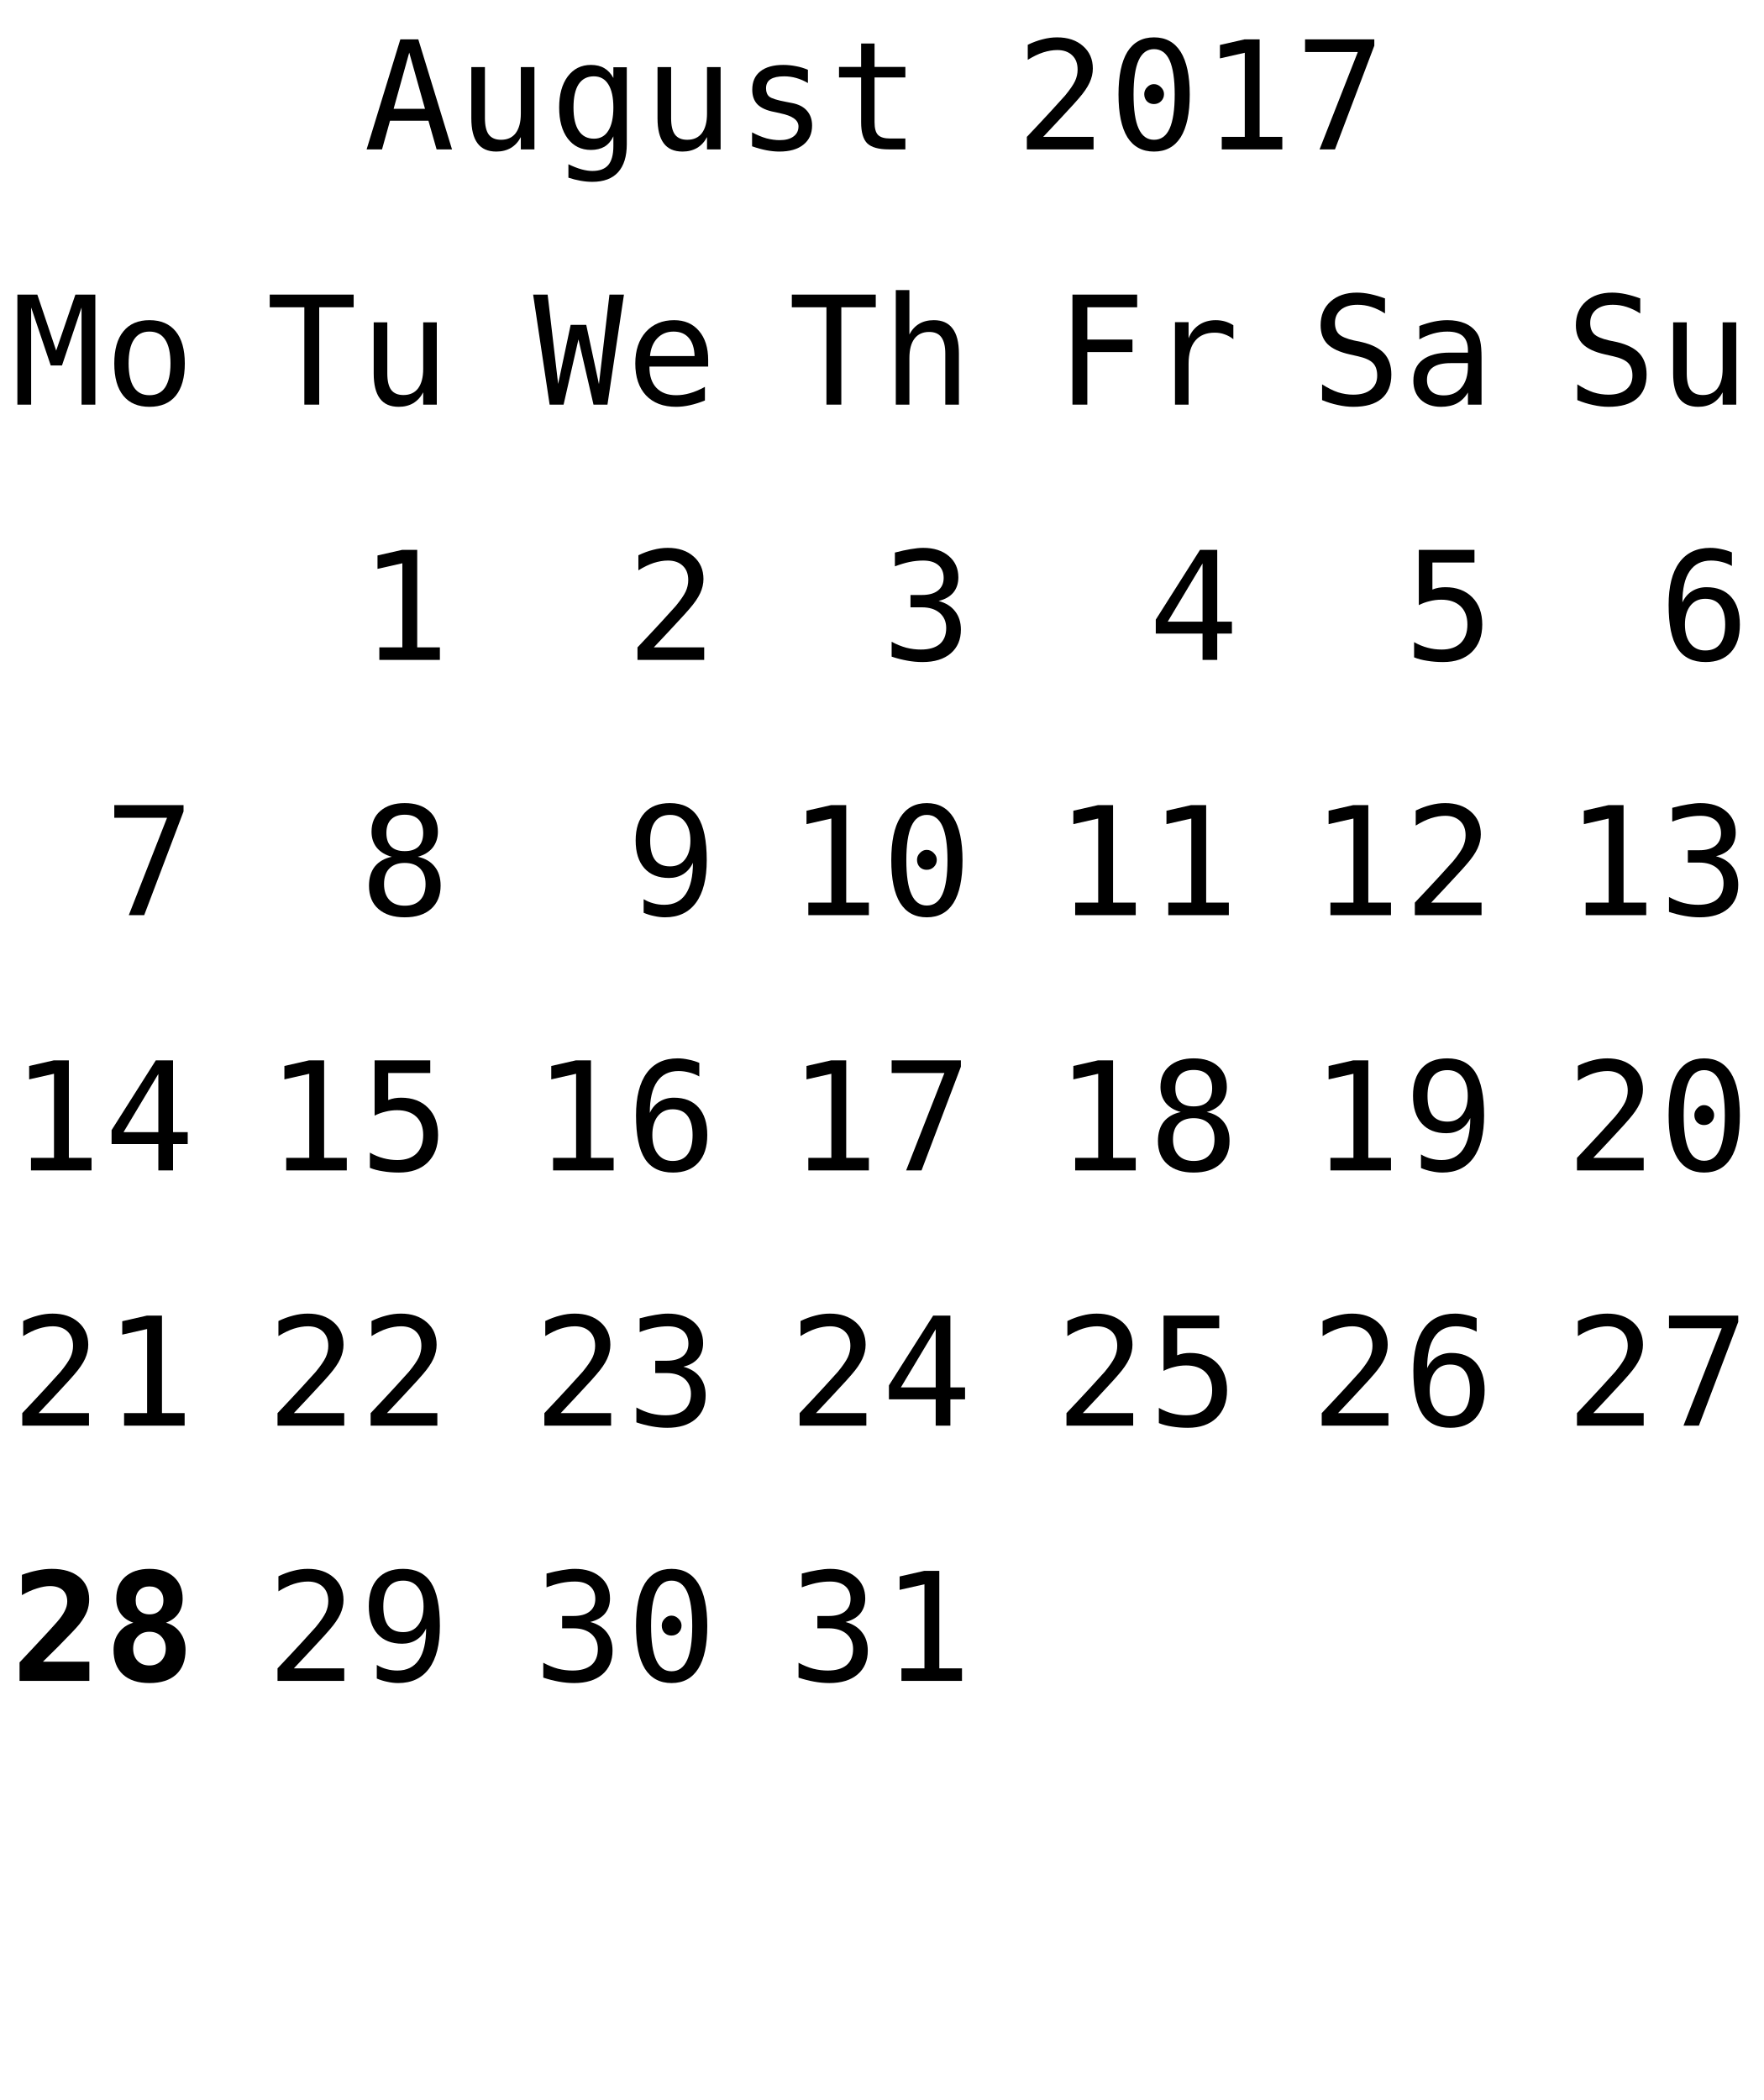
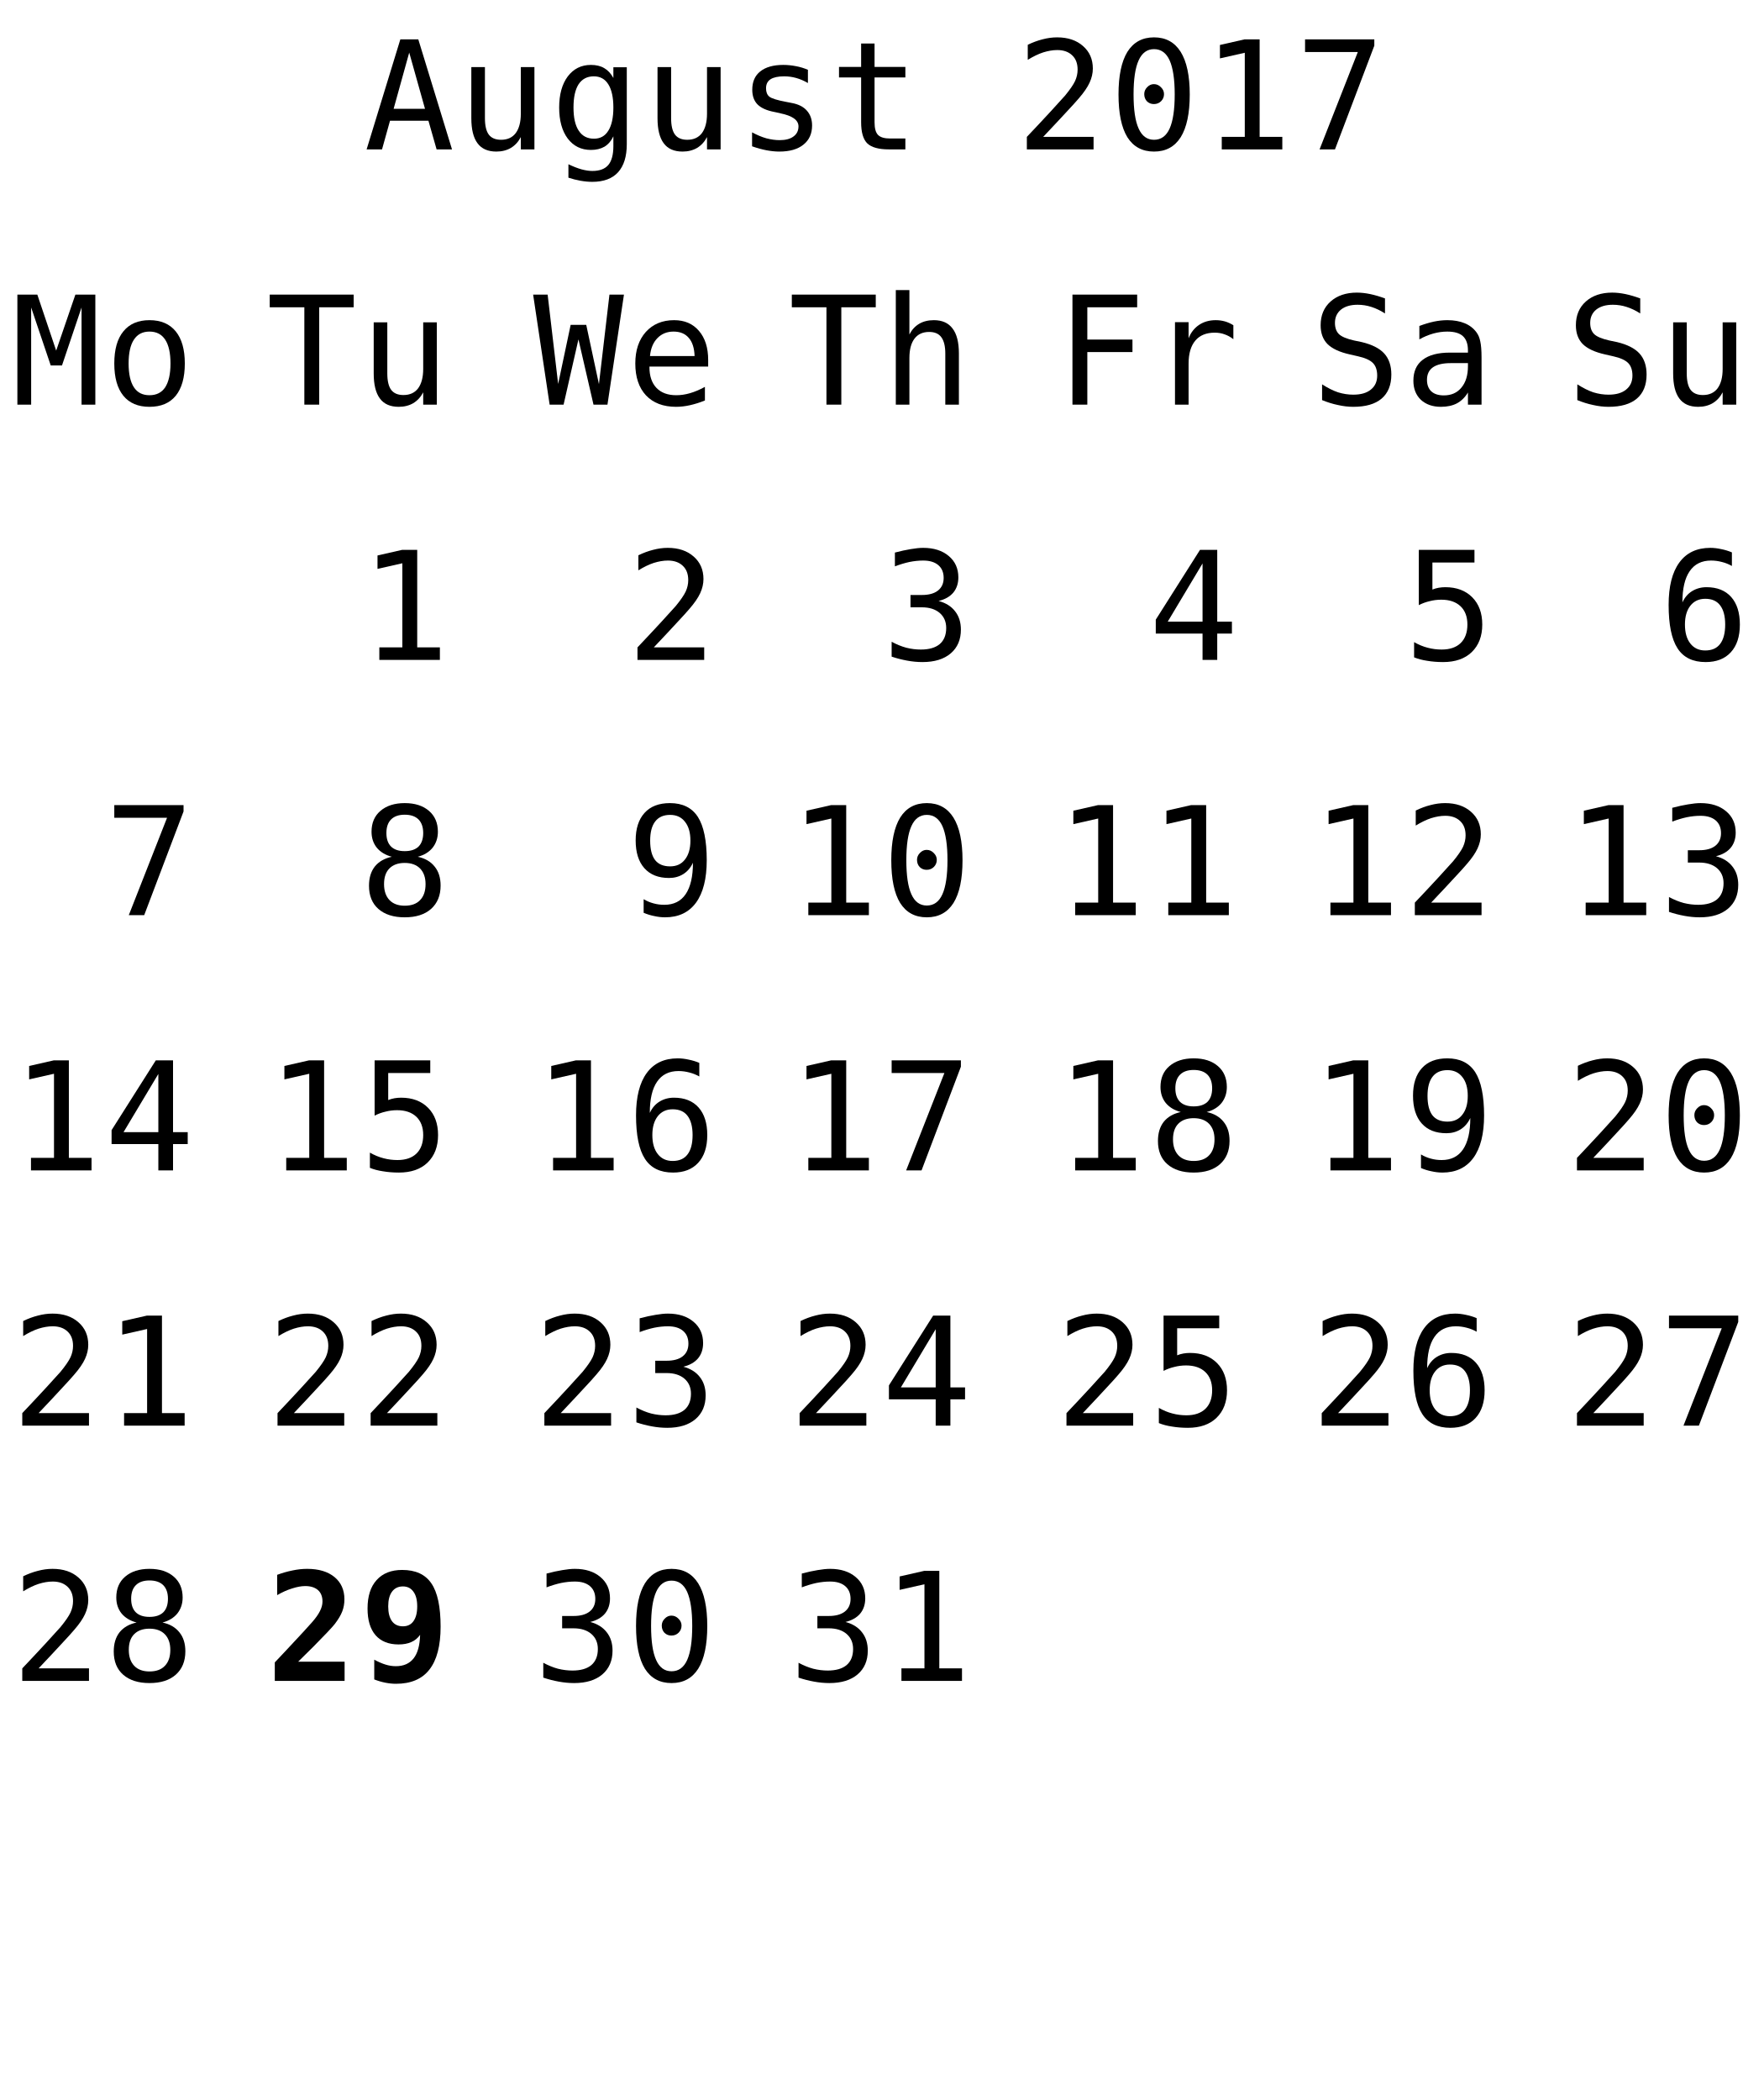
<svg xmlns="http://www.w3.org/2000/svg" xmlns:xlink="http://www.w3.org/1999/xlink" width="152pt" height="181pt" viewBox="0 0 152 181" version="1.1">
  <defs>
    <g>
      <symbol overflow="visible" id="glyph0-0">
        <path style="stroke:none;" d="M 0.656 2.297 L 0.656 -9.172 L 7.156 -9.172 L 7.156 2.297 Z M 1.391 1.578 L 6.438 1.578 L 6.438 -8.438 L 1.391 -8.438 Z M 1.391 1.578 " />
      </symbol>
      <symbol overflow="visible" id="glyph0-1">
        <path style="stroke:none;" d="M 3.906 -8.344 L 2.562 -3.5 L 5.266 -3.5 Z M 3.141 -9.484 L 4.688 -9.484 L 7.594 0 L 6.266 0 L 5.562 -2.469 L 2.25 -2.469 L 1.562 0 L 0.234 0 Z M 3.141 -9.484 " />
      </symbol>
      <symbol overflow="visible" id="glyph0-2">
        <path style="stroke:none;" d="M 1.234 -2.688 L 1.234 -7.094 L 2.406 -7.094 L 2.406 -2.688 C 2.406 -2.051 2.516 -1.582 2.734 -1.281 C 2.961 -0.977 3.316 -0.828 3.797 -0.828 C 4.348 -0.828 4.77 -1.02 5.062 -1.406 C 5.352 -1.801 5.5 -2.359 5.5 -3.078 L 5.5 -7.094 L 6.672 -7.094 L 6.672 0 L 5.5 0 L 5.5 -1.062 C 5.289 -0.656 5.004 -0.344 4.641 -0.125 C 4.285 0.082 3.867 0.188 3.391 0.188 C 2.66 0.188 2.117 -0.051 1.766 -0.531 C 1.41 -1.008 1.234 -1.727 1.234 -2.688 Z M 1.234 -2.688 " />
      </symbol>
      <symbol overflow="visible" id="glyph0-3">
        <path style="stroke:none;" d="M 5.453 -3.609 C 5.453 -4.484 5.305 -5.148 5.016 -5.609 C 4.734 -6.066 4.316 -6.297 3.766 -6.297 C 3.191 -6.297 2.754 -6.066 2.453 -5.609 C 2.16 -5.148 2.016 -4.484 2.016 -3.609 C 2.016 -2.734 2.164 -2.066 2.469 -1.609 C 2.77 -1.148 3.207 -0.922 3.781 -0.922 C 4.32 -0.922 4.734 -1.148 5.016 -1.609 C 5.305 -2.066 5.453 -2.734 5.453 -3.609 Z M 6.609 -0.453 C 6.609 0.609 6.359 1.414 5.859 1.969 C 5.359 2.52 4.617 2.797 3.641 2.797 C 3.316 2.797 2.977 2.766 2.625 2.703 C 2.27 2.641 1.922 2.551 1.578 2.438 L 1.578 1.281 C 1.992 1.477 2.367 1.625 2.703 1.719 C 3.047 1.812 3.359 1.859 3.641 1.859 C 4.266 1.859 4.723 1.688 5.016 1.344 C 5.305 1 5.453 0.457 5.453 -0.281 L 5.453 -1.125 C 5.266 -0.727 5.008 -0.43 4.688 -0.234 C 4.363 -0.047 3.973 0.047 3.516 0.047 C 2.68 0.047 2.016 -0.281 1.516 -0.938 C 1.023 -1.602 0.781 -2.492 0.781 -3.609 C 0.781 -4.723 1.023 -5.613 1.516 -6.281 C 2.016 -6.945 2.68 -7.281 3.516 -7.281 C 3.973 -7.281 4.359 -7.188 4.672 -7 C 4.984 -6.82 5.242 -6.539 5.453 -6.156 L 5.453 -7.078 L 6.609 -7.078 Z M 6.609 -0.453 " />
      </symbol>
      <symbol overflow="visible" id="glyph0-4">
        <path style="stroke:none;" d="M 6.172 -6.859 L 6.172 -5.719 C 5.836 -5.914 5.5 -6.062 5.156 -6.156 C 4.82 -6.25 4.477 -6.297 4.125 -6.297 C 3.602 -6.297 3.211 -6.211 2.953 -6.047 C 2.691 -5.879 2.562 -5.617 2.562 -5.266 C 2.562 -4.941 2.656 -4.703 2.844 -4.547 C 3.039 -4.391 3.523 -4.238 4.297 -4.094 L 4.781 -4 C 5.352 -3.895 5.785 -3.676 6.078 -3.344 C 6.379 -3.008 6.531 -2.582 6.531 -2.062 C 6.531 -1.352 6.281 -0.801 5.781 -0.406 C 5.289 -0.008 4.598 0.188 3.703 0.188 C 3.359 0.188 2.992 0.148 2.609 0.078 C 2.223 0.004 1.805 -0.109 1.359 -0.266 L 1.359 -1.469 C 1.785 -1.238 2.195 -1.066 2.594 -0.953 C 3 -0.848 3.379 -0.797 3.734 -0.797 C 4.242 -0.797 4.641 -0.898 4.922 -1.109 C 5.211 -1.316 5.359 -1.609 5.359 -1.984 C 5.359 -2.523 4.836 -2.898 3.797 -3.109 L 3.75 -3.125 L 3.312 -3.219 C 2.633 -3.344 2.141 -3.562 1.828 -3.875 C 1.523 -4.188 1.375 -4.609 1.375 -5.141 C 1.375 -5.828 1.602 -6.352 2.062 -6.719 C 2.531 -7.094 3.191 -7.281 4.047 -7.281 C 4.422 -7.281 4.785 -7.242 5.141 -7.172 C 5.492 -7.109 5.836 -7.004 6.172 -6.859 Z M 6.172 -6.859 " />
      </symbol>
      <symbol overflow="visible" id="glyph0-5">
        <path style="stroke:none;" d="M 3.891 -9.125 L 3.891 -7.109 L 6.547 -7.109 L 6.547 -6.203 L 3.891 -6.203 L 3.891 -2.344 C 3.891 -1.82 3.988 -1.457 4.188 -1.25 C 4.395 -1.039 4.742 -0.938 5.234 -0.938 L 6.547 -0.938 L 6.547 0 L 5.125 0 C 4.25 0 3.629 -0.172 3.266 -0.516 C 2.91 -0.867 2.734 -1.477 2.734 -2.344 L 2.734 -6.203 L 0.828 -6.203 L 0.828 -7.109 L 2.734 -7.109 L 2.734 -9.125 Z M 3.891 -9.125 " />
      </symbol>
      <symbol overflow="visible" id="glyph0-6">
        <path style="stroke:none;" d="" />
      </symbol>
      <symbol overflow="visible" id="glyph0-7">
        <path style="stroke:none;" d="M 2.375 -1.078 L 6.719 -1.078 L 6.719 0 L 0.969 0 L 0.969 -1.078 C 1.758 -1.91 2.445 -2.645 3.031 -3.281 C 3.625 -3.926 4.035 -4.379 4.266 -4.641 C 4.691 -5.16 4.977 -5.578 5.125 -5.891 C 5.27 -6.211 5.344 -6.539 5.344 -6.875 C 5.344 -7.406 5.188 -7.816 4.875 -8.109 C 4.562 -8.41 4.133 -8.562 3.594 -8.562 C 3.207 -8.562 2.801 -8.492 2.375 -8.359 C 1.957 -8.223 1.516 -8.008 1.047 -7.719 L 1.047 -9.016 C 1.473 -9.223 1.895 -9.379 2.312 -9.484 C 2.738 -9.598 3.16 -9.656 3.578 -9.656 C 4.504 -9.656 5.25 -9.406 5.812 -8.906 C 6.375 -8.414 6.656 -7.77 6.656 -6.969 C 6.656 -6.562 6.562 -6.156 6.375 -5.75 C 6.188 -5.344 5.879 -4.895 5.453 -4.406 C 5.223 -4.133 4.879 -3.754 4.422 -3.266 C 3.973 -2.773 3.289 -2.047 2.375 -1.078 Z M 2.375 -1.078 " />
      </symbol>
      <symbol overflow="visible" id="glyph0-8">
        <path style="stroke:none;" d="M 3.062 -4.766 C 3.062 -4.992 3.145 -5.191 3.312 -5.359 C 3.477 -5.535 3.672 -5.625 3.891 -5.625 C 4.129 -5.625 4.332 -5.535 4.5 -5.359 C 4.676 -5.191 4.766 -4.992 4.766 -4.766 C 4.766 -4.523 4.68 -4.32 4.516 -4.156 C 4.348 -3.988 4.141 -3.906 3.891 -3.906 C 3.66 -3.906 3.461 -3.984 3.297 -4.141 C 3.141 -4.305 3.062 -4.516 3.062 -4.766 Z M 3.906 -8.641 C 3.312 -8.641 2.867 -8.316 2.578 -7.672 C 2.285 -7.023 2.141 -6.047 2.141 -4.734 C 2.141 -3.422 2.285 -2.441 2.578 -1.797 C 2.867 -1.148 3.312 -0.828 3.906 -0.828 C 4.508 -0.828 4.957 -1.148 5.25 -1.797 C 5.539 -2.441 5.688 -3.422 5.688 -4.734 C 5.688 -6.047 5.539 -7.023 5.25 -7.672 C 4.957 -8.316 4.508 -8.641 3.906 -8.641 Z M 3.906 -9.656 C 4.914 -9.656 5.68 -9.238 6.203 -8.406 C 6.723 -7.57 6.984 -6.348 6.984 -4.734 C 6.984 -3.109 6.723 -1.879 6.203 -1.047 C 5.68 -0.223 4.914 0.188 3.906 0.188 C 2.895 0.188 2.129 -0.223 1.609 -1.047 C 1.098 -1.879 0.844 -3.109 0.844 -4.734 C 0.844 -6.348 1.098 -7.57 1.609 -8.406 C 2.129 -9.238 2.895 -9.656 3.906 -9.656 Z M 3.906 -9.656 " />
      </symbol>
      <symbol overflow="visible" id="glyph0-9">
        <path style="stroke:none;" d="M 1.719 -1.078 L 3.703 -1.078 L 3.703 -8.328 L 1.562 -7.844 L 1.562 -9 L 3.688 -9.484 L 4.984 -9.484 L 4.984 -1.078 L 6.938 -1.078 L 6.938 0 L 1.719 0 Z M 1.719 -1.078 " />
      </symbol>
      <symbol overflow="visible" id="glyph0-10">
        <path style="stroke:none;" d="M 0.875 -9.484 L 6.844 -9.484 L 6.844 -8.938 L 3.453 0 L 2.125 0 L 5.422 -8.391 L 0.875 -8.391 Z M 0.875 -9.484 " />
      </symbol>
      <symbol overflow="visible" id="glyph0-11">
        <path style="stroke:none;" d="M 0.297 -9.484 L 7.531 -9.484 L 7.531 -8.391 L 4.562 -8.391 L 4.562 0 L 3.281 0 L 3.281 -8.391 L 0.297 -8.391 Z M 0.297 -9.484 " />
      </symbol>
      <symbol overflow="visible" id="glyph0-12">
        <path style="stroke:none;" d="M 0 -9.484 L 1.25 -9.484 L 2.156 -1.781 L 3.234 -6.875 L 4.578 -6.875 L 5.672 -1.766 L 6.578 -9.484 L 7.828 -9.484 L 6.406 0 L 5.203 0 L 3.906 -5.625 L 2.625 0 L 1.422 0 Z M 0 -9.484 " />
      </symbol>
      <symbol overflow="visible" id="glyph0-13">
        <path style="stroke:none;" d="M 7.062 -3.844 L 7.062 -3.281 L 2 -3.281 L 2 -3.234 C 2 -2.461 2.203 -1.863 2.609 -1.438 C 3.016 -1.02 3.582 -0.812 4.312 -0.812 C 4.688 -0.812 5.078 -0.867 5.484 -0.984 C 5.891 -1.098 6.32 -1.281 6.781 -1.531 L 6.781 -0.359 C 6.344 -0.18 5.914 -0.047 5.5 0.047 C 5.082 0.141 4.68 0.188 4.297 0.188 C 3.191 0.188 2.328 -0.141 1.703 -0.797 C 1.086 -1.461 0.781 -2.379 0.781 -3.547 C 0.781 -4.68 1.082 -5.586 1.688 -6.266 C 2.301 -6.941 3.113 -7.281 4.125 -7.281 C 5.031 -7.281 5.742 -6.973 6.266 -6.359 C 6.797 -5.742 7.062 -4.906 7.062 -3.844 Z M 5.891 -4.188 C 5.867 -4.875 5.703 -5.395 5.391 -5.75 C 5.086 -6.113 4.648 -6.297 4.078 -6.297 C 3.516 -6.297 3.051 -6.109 2.688 -5.734 C 2.32 -5.359 2.109 -4.844 2.047 -4.188 Z M 5.891 -4.188 " />
      </symbol>
      <symbol overflow="visible" id="glyph0-14">
        <path style="stroke:none;" d="M 6.672 -4.406 L 6.672 0 L 5.5 0 L 5.5 -4.406 C 5.5 -5.039 5.383 -5.508 5.156 -5.812 C 4.938 -6.113 4.586 -6.266 4.109 -6.266 C 3.555 -6.266 3.133 -6.07 2.844 -5.688 C 2.551 -5.301 2.406 -4.742 2.406 -4.016 L 2.406 0 L 1.234 0 L 1.234 -9.875 L 2.406 -9.875 L 2.406 -6.047 C 2.613 -6.453 2.895 -6.758 3.25 -6.969 C 3.602 -7.176 4.023 -7.281 4.516 -7.281 C 5.234 -7.281 5.77 -7.039 6.125 -6.562 C 6.488 -6.094 6.672 -5.375 6.672 -4.406 Z M 6.672 -4.406 " />
      </symbol>
      <symbol overflow="visible" id="glyph0-15">
        <path style="stroke:none;" d="M 4.922 -5.078 C 5.547 -4.91 6.02 -4.613 6.344 -4.188 C 6.676 -3.77 6.844 -3.242 6.844 -2.609 C 6.844 -1.742 6.551 -1.062 5.969 -0.562 C 5.383 -0.062 4.57 0.188 3.531 0.188 C 3.094 0.188 2.648 0.145 2.203 0.062 C 1.754 -0.02 1.312 -0.133 0.875 -0.281 L 0.875 -1.562 C 1.301 -1.332 1.723 -1.16 2.141 -1.047 C 2.566 -0.941 2.984 -0.891 3.391 -0.891 C 4.098 -0.891 4.641 -1.047 5.016 -1.359 C 5.391 -1.68 5.578 -2.145 5.578 -2.75 C 5.578 -3.289 5.391 -3.723 5.016 -4.047 C 4.641 -4.367 4.129 -4.531 3.484 -4.531 L 2.5 -4.531 L 2.5 -5.594 L 3.484 -5.594 C 4.078 -5.594 4.535 -5.719 4.859 -5.969 C 5.191 -6.227 5.359 -6.594 5.359 -7.062 C 5.359 -7.539 5.203 -7.91 4.891 -8.172 C 4.586 -8.43 4.156 -8.562 3.594 -8.562 C 3.207 -8.562 2.812 -8.52 2.406 -8.438 C 2.008 -8.352 1.594 -8.227 1.156 -8.062 L 1.156 -9.25 C 1.664 -9.383 2.117 -9.484 2.516 -9.547 C 2.922 -9.617 3.281 -9.656 3.594 -9.656 C 4.508 -9.656 5.242 -9.422 5.797 -8.953 C 6.348 -8.492 6.625 -7.879 6.625 -7.109 C 6.625 -6.586 6.477 -6.148 6.188 -5.797 C 5.895 -5.453 5.473 -5.211 4.922 -5.078 Z M 4.922 -5.078 " />
      </symbol>
      <symbol overflow="visible" id="glyph0-16">
        <path style="stroke:none;" d="M 1.484 -9.484 L 7.062 -9.484 L 7.062 -8.391 L 2.766 -8.391 L 2.766 -5.609 L 6.656 -5.609 L 6.656 -4.531 L 2.766 -4.531 L 2.766 0 L 1.484 0 Z M 1.484 -9.484 " />
      </symbol>
      <symbol overflow="visible" id="glyph0-17">
        <path style="stroke:none;" d="M 7.328 -5.641 C 7.078 -5.836 6.82 -5.977 6.562 -6.062 C 6.312 -6.156 6.031 -6.203 5.719 -6.203 C 4.988 -6.203 4.43 -5.973 4.047 -5.516 C 3.66 -5.055 3.469 -4.395 3.469 -3.531 L 3.469 0 L 2.297 0 L 2.297 -7.109 L 3.469 -7.109 L 3.469 -5.719 C 3.664 -6.219 3.969 -6.602 4.375 -6.875 C 4.781 -7.145 5.258 -7.281 5.812 -7.281 C 6.094 -7.281 6.359 -7.242 6.609 -7.172 C 6.859 -7.098 7.098 -6.988 7.328 -6.844 Z M 7.328 -5.641 " />
      </symbol>
      <symbol overflow="visible" id="glyph0-18">
        <path style="stroke:none;" d="M 4.672 -8.312 L 1.672 -3.297 L 4.672 -3.297 Z M 4.453 -9.484 L 5.938 -9.484 L 5.938 -3.297 L 7.203 -3.297 L 7.203 -2.266 L 5.938 -2.266 L 5.938 0 L 4.672 0 L 4.672 -2.266 L 0.641 -2.266 L 0.641 -3.469 Z M 4.453 -9.484 " />
      </symbol>
      <symbol overflow="visible" id="glyph0-19">
        <path style="stroke:none;" d="M 6.422 -9.156 L 6.422 -7.859 C 6.035 -8.109 5.645 -8.297 5.25 -8.422 C 4.863 -8.547 4.469 -8.609 4.062 -8.609 C 3.457 -8.609 2.977 -8.469 2.625 -8.188 C 2.281 -7.906 2.109 -7.523 2.109 -7.047 C 2.109 -6.629 2.223 -6.305 2.453 -6.078 C 2.68 -5.859 3.113 -5.676 3.75 -5.531 L 4.422 -5.391 C 5.305 -5.18 5.953 -4.852 6.359 -4.406 C 6.766 -3.957 6.969 -3.352 6.969 -2.594 C 6.969 -1.688 6.688 -0.992 6.125 -0.516 C 5.57 -0.047 4.758 0.188 3.688 0.188 C 3.25 0.188 2.805 0.133 2.359 0.031 C 1.91 -0.062 1.457 -0.203 1 -0.391 L 1 -1.75 C 1.488 -1.438 1.945 -1.207 2.375 -1.062 C 2.812 -0.926 3.25 -0.859 3.688 -0.859 C 4.344 -0.859 4.848 -1.004 5.203 -1.297 C 5.566 -1.586 5.75 -1.988 5.75 -2.5 C 5.75 -2.977 5.625 -3.344 5.375 -3.594 C 5.125 -3.844 4.691 -4.035 4.078 -4.172 L 3.391 -4.328 C 2.516 -4.523 1.875 -4.82 1.469 -5.219 C 1.07 -5.625 0.875 -6.164 0.875 -6.844 C 0.875 -7.695 1.16 -8.379 1.734 -8.891 C 2.305 -9.398 3.062 -9.656 4 -9.656 C 4.363 -9.656 4.742 -9.613 5.141 -9.531 C 5.547 -9.445 5.973 -9.32 6.422 -9.156 Z M 6.422 -9.156 " />
      </symbol>
      <symbol overflow="visible" id="glyph0-20">
        <path style="stroke:none;" d="M 4.453 -3.578 L 4.062 -3.578 C 3.383 -3.578 2.875 -3.457 2.531 -3.219 C 2.188 -2.977 2.016 -2.617 2.016 -2.141 C 2.016 -1.711 2.141 -1.379 2.391 -1.141 C 2.648 -0.91 3.008 -0.797 3.469 -0.797 C 4.113 -0.797 4.617 -1.02 4.984 -1.469 C 5.359 -1.914 5.547 -2.531 5.547 -3.312 L 5.547 -3.578 Z M 6.719 -4.062 L 6.719 0 L 5.547 0 L 5.547 -1.047 C 5.297 -0.629 4.977 -0.316 4.594 -0.109 C 4.219 0.086 3.758 0.188 3.219 0.188 C 2.5 0.188 1.922 -0.016 1.484 -0.422 C 1.055 -0.836 0.844 -1.383 0.844 -2.062 C 0.844 -2.852 1.109 -3.453 1.641 -3.859 C 2.172 -4.273 2.953 -4.484 3.984 -4.484 L 5.547 -4.484 L 5.547 -4.672 C 5.547 -5.234 5.398 -5.645 5.109 -5.906 C 4.828 -6.164 4.379 -6.297 3.766 -6.297 C 3.359 -6.297 2.953 -6.238 2.547 -6.125 C 2.141 -6.008 1.742 -5.844 1.359 -5.625 L 1.359 -6.781 C 1.797 -6.945 2.211 -7.07 2.609 -7.156 C 3.004 -7.238 3.391 -7.281 3.766 -7.281 C 4.348 -7.281 4.848 -7.191 5.266 -7.016 C 5.68 -6.848 6.02 -6.586 6.281 -6.234 C 6.438 -6.023 6.547 -5.766 6.609 -5.453 C 6.68 -5.141 6.719 -4.676 6.719 -4.062 Z M 6.719 -4.062 " />
      </symbol>
      <symbol overflow="visible" id="glyph0-21">
        <path style="stroke:none;" d="M 1.312 -9.484 L 6.109 -9.484 L 6.109 -8.391 L 2.484 -8.391 L 2.484 -6.062 C 2.66 -6.133 2.844 -6.188 3.031 -6.219 C 3.219 -6.25 3.406 -6.266 3.594 -6.266 C 4.57 -6.266 5.348 -5.973 5.922 -5.391 C 6.492 -4.816 6.781 -4.035 6.781 -3.047 C 6.781 -2.047 6.477 -1.254 5.875 -0.672 C 5.281 -0.098 4.457 0.188 3.406 0.188 C 2.906 0.188 2.445 0.148 2.031 0.078 C 1.613 0.016 1.238 -0.082 0.906 -0.219 L 0.906 -1.531 C 1.289 -1.312 1.68 -1.148 2.078 -1.047 C 2.473 -0.941 2.875 -0.891 3.281 -0.891 C 3.988 -0.891 4.535 -1.078 4.922 -1.453 C 5.305 -1.828 5.5 -2.359 5.5 -3.047 C 5.5 -3.723 5.301 -4.25 4.906 -4.625 C 4.508 -5 3.957 -5.188 3.25 -5.188 C 2.906 -5.188 2.57 -5.145 2.25 -5.062 C 1.926 -4.988 1.613 -4.875 1.312 -4.719 Z M 1.312 -9.484 " />
      </symbol>
      <symbol overflow="visible" id="glyph0-22">
        <path style="stroke:none;" d="M 6.297 -9.266 L 6.297 -8.094 C 6.023 -8.25 5.738 -8.363 5.438 -8.438 C 5.133 -8.52 4.82 -8.562 4.5 -8.562 C 3.688 -8.562 3.07 -8.254 2.656 -7.641 C 2.238 -7.035 2.031 -6.141 2.031 -4.953 C 2.227 -5.379 2.504 -5.703 2.859 -5.922 C 3.223 -6.148 3.641 -6.266 4.109 -6.266 C 5.023 -6.266 5.734 -5.984 6.234 -5.422 C 6.734 -4.859 6.984 -4.066 6.984 -3.047 C 6.984 -2.016 6.723 -1.219 6.203 -0.656 C 5.691 -0.094 4.969 0.188 4.031 0.188 C 2.926 0.188 2.117 -0.207 1.609 -1 C 1.098 -1.789 0.844 -3.035 0.844 -4.734 C 0.844 -6.328 1.148 -7.547 1.766 -8.391 C 2.379 -9.234 3.27 -9.656 4.438 -9.656 C 4.75 -9.656 5.062 -9.617 5.375 -9.547 C 5.695 -9.484 6.004 -9.391 6.297 -9.266 Z M 4 -5.266 C 3.457 -5.266 3.031 -5.066 2.719 -4.672 C 2.406 -4.273 2.25 -3.734 2.25 -3.047 C 2.25 -2.348 2.406 -1.801 2.719 -1.406 C 3.031 -1.008 3.457 -0.812 4 -0.812 C 4.57 -0.812 5 -1 5.281 -1.375 C 5.57 -1.75 5.719 -2.305 5.719 -3.047 C 5.719 -3.773 5.57 -4.328 5.281 -4.703 C 5 -5.078 4.57 -5.266 4 -5.266 Z M 4 -5.266 " />
      </symbol>
      <symbol overflow="visible" id="glyph0-23">
        <path style="stroke:none;" d="M 0.547 -9.484 L 2.266 -9.484 L 3.891 -4.656 L 5.547 -9.484 L 7.266 -9.484 L 7.266 0 L 6.078 0 L 6.078 -8.375 L 4.391 -3.375 L 3.422 -3.375 L 1.734 -8.375 L 1.734 0 L 0.547 0 Z M 0.547 -9.484 " />
      </symbol>
      <symbol overflow="visible" id="glyph0-24">
        <path style="stroke:none;" d="M 3.906 -6.297 C 3.312 -6.297 2.863 -6.062 2.562 -5.594 C 2.258 -5.133 2.109 -4.453 2.109 -3.547 C 2.109 -2.648 2.258 -1.969 2.562 -1.5 C 2.863 -1.039 3.312 -0.812 3.906 -0.812 C 4.508 -0.812 4.961 -1.039 5.266 -1.5 C 5.566 -1.969 5.719 -2.648 5.719 -3.547 C 5.719 -4.453 5.566 -5.133 5.266 -5.594 C 4.961 -6.062 4.508 -6.297 3.906 -6.297 Z M 3.906 -7.281 C 4.895 -7.281 5.648 -6.957 6.172 -6.312 C 6.691 -5.676 6.953 -4.754 6.953 -3.547 C 6.953 -2.336 6.691 -1.41 6.172 -0.766 C 5.648 -0.129 4.895 0.188 3.906 0.188 C 2.926 0.188 2.176 -0.129 1.656 -0.766 C 1.133 -1.41 0.875 -2.336 0.875 -3.547 C 0.875 -4.754 1.133 -5.676 1.656 -6.312 C 2.176 -6.957 2.926 -7.281 3.906 -7.281 Z M 3.906 -7.281 " />
      </symbol>
      <symbol overflow="visible" id="glyph0-25">
        <path style="stroke:none;" d="M 3.906 -4.5 C 3.332 -4.5 2.891 -4.336 2.578 -4.016 C 2.273 -3.703 2.125 -3.254 2.125 -2.672 C 2.125 -2.086 2.281 -1.629 2.594 -1.297 C 2.906 -0.973 3.344 -0.812 3.906 -0.812 C 4.488 -0.812 4.93 -0.973 5.234 -1.297 C 5.547 -1.617 5.703 -2.078 5.703 -2.672 C 5.703 -3.242 5.547 -3.691 5.234 -4.016 C 4.922 -4.336 4.477 -4.5 3.906 -4.5 Z M 2.797 -5.031 C 2.242 -5.176 1.812 -5.438 1.5 -5.812 C 1.195 -6.195 1.047 -6.656 1.047 -7.188 C 1.047 -7.945 1.301 -8.547 1.812 -8.984 C 2.332 -9.43 3.031 -9.656 3.906 -9.656 C 4.789 -9.656 5.488 -9.43 6 -8.984 C 6.508 -8.547 6.766 -7.945 6.766 -7.188 C 6.766 -6.656 6.613 -6.195 6.312 -5.812 C 6.008 -5.438 5.582 -5.176 5.031 -5.031 C 5.664 -4.895 6.148 -4.613 6.484 -4.188 C 6.828 -3.77 7 -3.223 7 -2.547 C 7 -1.691 6.723 -1.02 6.172 -0.531 C 5.629 -0.051 4.875 0.188 3.906 0.188 C 2.945 0.188 2.191 -0.051 1.641 -0.531 C 1.098 -1.008 0.828 -1.676 0.828 -2.531 C 0.828 -3.207 0.992 -3.758 1.328 -4.188 C 1.672 -4.613 2.16 -4.895 2.797 -5.031 Z M 2.328 -7.078 C 2.328 -6.566 2.461 -6.176 2.734 -5.906 C 3.004 -5.645 3.395 -5.516 3.906 -5.516 C 4.426 -5.516 4.82 -5.645 5.094 -5.906 C 5.363 -6.176 5.5 -6.566 5.5 -7.078 C 5.5 -7.586 5.363 -7.977 5.094 -8.25 C 4.82 -8.52 4.426 -8.656 3.906 -8.656 C 3.395 -8.656 3.004 -8.52 2.734 -8.25 C 2.461 -7.977 2.328 -7.586 2.328 -7.078 Z M 2.328 -7.078 " />
      </symbol>
      <symbol overflow="visible" id="glyph0-26">
        <path style="stroke:none;" d="M 3.781 -4.203 C 4.332 -4.203 4.758 -4.398 5.062 -4.797 C 5.375 -5.191 5.531 -5.734 5.531 -6.422 C 5.531 -7.117 5.375 -7.66 5.062 -8.047 C 4.758 -8.441 4.332 -8.641 3.781 -8.641 C 3.219 -8.641 2.789 -8.453 2.5 -8.078 C 2.207 -7.703 2.062 -7.148 2.062 -6.422 C 2.062 -5.68 2.203 -5.125 2.484 -4.75 C 2.773 -4.383 3.207 -4.203 3.781 -4.203 Z M 1.5 -0.203 L 1.5 -1.375 C 1.758 -1.219 2.039 -1.098 2.344 -1.016 C 2.645 -0.93 2.957 -0.891 3.281 -0.891 C 4.094 -0.891 4.707 -1.195 5.125 -1.812 C 5.539 -2.426 5.75 -3.328 5.75 -4.516 C 5.551 -4.086 5.27 -3.758 4.906 -3.531 C 4.551 -3.312 4.145 -3.203 3.688 -3.203 C 2.77 -3.203 2.062 -3.484 1.562 -4.047 C 1.062 -4.609 0.812 -5.406 0.812 -6.438 C 0.812 -7.457 1.066 -8.25 1.578 -8.812 C 2.086 -9.375 2.816 -9.656 3.766 -9.656 C 4.859 -9.656 5.66 -9.258 6.172 -8.469 C 6.68 -7.676 6.938 -6.43 6.938 -4.734 C 6.938 -3.141 6.629 -1.922 6.016 -1.078 C 5.398 -0.234 4.508 0.188 3.344 0.188 C 3.031 0.188 2.719 0.148 2.406 0.078 C 2.094 0.016 1.789 -0.078 1.5 -0.203 Z M 1.5 -0.203 " />
      </symbol>
      <symbol overflow="visible" id="glyph1-0">
        <path style="stroke:none;" d="M 0.656 2.297 L 0.656 -9.172 L 7.156 -9.172 L 7.156 2.297 Z M 1.391 1.578 L 6.438 1.578 L 6.438 -8.438 L 1.391 -8.438 Z M 1.391 1.578 " />
      </symbol>
      <symbol overflow="visible" id="glyph1-1">
        <path style="stroke:none;" d="M 2.75 -1.656 L 6.75 -1.656 L 6.75 0 L 0.734 0 L 0.734 -1.594 L 1.75 -2.672 C 2.957 -3.961 3.688 -4.754 3.938 -5.047 C 4.258 -5.41 4.488 -5.734 4.625 -6.016 C 4.77 -6.297 4.844 -6.57 4.844 -6.844 C 4.844 -7.27 4.711 -7.598 4.453 -7.828 C 4.191 -8.055 3.828 -8.172 3.359 -8.172 C 3.023 -8.172 2.648 -8.102 2.234 -7.969 C 1.816 -7.844 1.383 -7.648 0.938 -7.391 L 0.938 -9.141 C 1.383 -9.305 1.82 -9.43 2.25 -9.516 C 2.688 -9.609 3.109 -9.656 3.516 -9.656 C 4.516 -9.656 5.301 -9.422 5.875 -8.953 C 6.445 -8.484 6.734 -7.844 6.734 -7.031 C 6.734 -6.656 6.672 -6.305 6.547 -5.984 C 6.422 -5.66 6.207 -5.301 5.906 -4.906 C 5.676 -4.613 5.062 -3.961 4.062 -2.953 C 3.508 -2.41 3.07 -1.977 2.75 -1.656 Z M 2.75 -1.656 " />
      </symbol>
      <symbol overflow="visible" id="glyph1-2">
-         <path style="stroke:none;" d="M 3.906 -4.234 C 3.488 -4.234 3.148 -4.098 2.891 -3.828 C 2.629 -3.566 2.5 -3.219 2.5 -2.781 C 2.5 -2.344 2.629 -1.988 2.891 -1.719 C 3.148 -1.457 3.488 -1.328 3.906 -1.328 C 4.32 -1.328 4.66 -1.461 4.922 -1.734 C 5.18 -2.004 5.312 -2.352 5.312 -2.781 C 5.312 -3.219 5.18 -3.566 4.922 -3.828 C 4.672 -4.098 4.332 -4.234 3.906 -4.234 Z M 2.516 -5.016 C 2.035 -5.18 1.672 -5.441 1.422 -5.797 C 1.172 -6.148 1.047 -6.582 1.047 -7.094 C 1.047 -7.883 1.301 -8.508 1.812 -8.969 C 2.332 -9.426 3.031 -9.656 3.906 -9.656 C 4.789 -9.656 5.488 -9.426 6 -8.969 C 6.508 -8.508 6.766 -7.883 6.766 -7.094 C 6.766 -6.582 6.641 -6.148 6.391 -5.797 C 6.148 -5.453 5.797 -5.191 5.328 -5.016 C 5.859 -4.859 6.27 -4.57 6.562 -4.156 C 6.863 -3.738 7.016 -3.242 7.016 -2.672 C 7.016 -1.754 6.742 -1.047 6.203 -0.547 C 5.66 -0.055 4.895 0.188 3.906 0.188 C 2.926 0.188 2.164 -0.055 1.625 -0.547 C 1.082 -1.047 0.812 -1.754 0.812 -2.672 C 0.812 -3.254 0.961 -3.75 1.266 -4.156 C 1.566 -4.57 1.984 -4.859 2.516 -5.016 Z M 2.719 -6.938 C 2.719 -6.57 2.82 -6.281 3.031 -6.062 C 3.25 -5.844 3.539 -5.734 3.906 -5.734 C 4.281 -5.734 4.57 -5.844 4.781 -6.062 C 5 -6.281 5.109 -6.57 5.109 -6.938 C 5.109 -7.312 5 -7.602 4.781 -7.812 C 4.57 -8.031 4.281 -8.141 3.906 -8.141 C 3.539 -8.141 3.25 -8.031 3.031 -7.812 C 2.82 -7.594 2.719 -7.301 2.719 -6.938 Z M 2.719 -6.938 " />
+         <path style="stroke:none;" d="M 1.281 -0.125 L 1.281 -1.828 C 1.625 -1.641 1.945 -1.5 2.25 -1.406 C 2.551 -1.312 2.848 -1.266 3.141 -1.266 C 3.805 -1.266 4.316 -1.488 4.672 -1.938 C 5.023 -2.383 5.211 -3.062 5.234 -3.969 C 5.035 -3.688 4.781 -3.477 4.469 -3.344 C 4.164 -3.207 3.801 -3.141 3.375 -3.141 C 2.52 -3.141 1.859 -3.406 1.391 -3.938 C 0.93 -4.477 0.703 -5.242 0.703 -6.234 C 0.703 -7.297 0.961 -8.113 1.484 -8.688 C 2.004 -9.27 2.738 -9.562 3.688 -9.562 C 4.844 -9.562 5.68 -9.176 6.203 -8.406 C 6.734 -7.633 7 -6.391 7 -4.672 C 7 -3.023 6.676 -1.789 6.031 -0.969 C 5.395 -0.156 4.438 0.25 3.156 0.25 C 2.863 0.25 2.555 0.219 2.234 0.156 C 1.922 0.094 1.602 0 1.281 -0.125 Z M 3.75 -4.703 C 4.145 -4.703 4.445 -4.848 4.656 -5.141 C 4.875 -5.441 4.984 -5.867 4.984 -6.422 C 4.984 -6.973 4.875 -7.395 4.656 -7.688 C 4.445 -7.988 4.145 -8.141 3.75 -8.141 C 3.344 -8.141 3.031 -7.988 2.812 -7.688 C 2.594 -7.395 2.484 -6.973 2.484 -6.422 C 2.484 -5.867 2.594 -5.441 2.812 -5.141 C 3.031 -4.848 3.344 -4.703 3.75 -4.703 Z M 3.75 -4.703 " />
      </symbol>
    </g>
  </defs>
  <g id="surface2">
    <g style="fill:rgb(0%,0%,0%);fill-opacity:1;">
      <use xlink:href="#glyph0-1" x="31.365" y="12.876" />
      <use xlink:href="#glyph0-2" x="39.39" y="12.876" />
      <use xlink:href="#glyph0-3" x="47.414" y="12.876" />
      <use xlink:href="#glyph0-2" x="55.438" y="12.876" />
      <use xlink:href="#glyph0-4" x="63.463" y="12.876" />
      <use xlink:href="#glyph0-5" x="71.487" y="12.876" />
      <use xlink:href="#glyph0-6" x="79.512" y="12.876" />
      <use xlink:href="#glyph0-7" x="87.536" y="12.876" />
      <use xlink:href="#glyph0-8" x="95.561" y="12.876" />
      <use xlink:href="#glyph0-9" x="103.585" y="12.876" />
      <use xlink:href="#glyph0-10" x="111.609" y="12.876" />
    </g>
    <g style="fill:rgb(0%,0%,0%);fill-opacity:1;">
      <use xlink:href="#glyph0-11" x="22.951" y="34.876" />
      <use xlink:href="#glyph0-2" x="30.976" y="34.876" />
    </g>
    <g style="fill:rgb(0%,0%,0%);fill-opacity:1;">
      <use xlink:href="#glyph0-6" x="22.951" y="56.876" />
      <use xlink:href="#glyph0-9" x="30.976" y="56.876" />
    </g>
    <g style="fill:rgb(0%,0%,0%);fill-opacity:1;">
      <use xlink:href="#glyph0-12" x="45.951" y="34.876" />
      <use xlink:href="#glyph0-13" x="53.976" y="34.876" />
    </g>
    <g style="fill:rgb(0%,0%,0%);fill-opacity:1;">
      <use xlink:href="#glyph0-6" x="45.951" y="56.876" />
      <use xlink:href="#glyph0-7" x="53.976" y="56.876" />
    </g>
    <g style="fill:rgb(0%,0%,0%);fill-opacity:1;">
      <use xlink:href="#glyph0-11" x="67.951" y="34.876" />
      <use xlink:href="#glyph0-14" x="75.976" y="34.876" />
    </g>
    <g style="fill:rgb(0%,0%,0%);fill-opacity:1;">
      <use xlink:href="#glyph0-6" x="67.951" y="56.876" />
      <use xlink:href="#glyph0-15" x="75.976" y="56.876" />
    </g>
    <g style="fill:rgb(0%,0%,0%);fill-opacity:1;">
      <use xlink:href="#glyph0-16" x="90.951" y="34.876" />
      <use xlink:href="#glyph0-17" x="98.976" y="34.876" />
    </g>
    <g style="fill:rgb(0%,0%,0%);fill-opacity:1;">
      <use xlink:href="#glyph0-6" x="90.951" y="56.876" />
      <use xlink:href="#glyph0-18" x="98.976" y="56.876" />
    </g>
    <g style="fill:rgb(0%,0%,0%);fill-opacity:1;">
      <use xlink:href="#glyph0-19" x="112.951" y="34.876" />
      <use xlink:href="#glyph0-20" x="120.976" y="34.876" />
    </g>
    <g style="fill:rgb(0%,0%,0%);fill-opacity:1;">
      <use xlink:href="#glyph0-6" x="112.951" y="56.876" />
      <use xlink:href="#glyph0-21" x="120.976" y="56.876" />
    </g>
    <g style="fill:rgb(0%,0%,0%);fill-opacity:1;">
      <use xlink:href="#glyph0-19" x="134.951" y="34.876" />
      <use xlink:href="#glyph0-2" x="142.976" y="34.876" />
    </g>
    <g style="fill:rgb(0%,0%,0%);fill-opacity:1;">
      <use xlink:href="#glyph0-6" x="134.951" y="56.876" />
      <use xlink:href="#glyph0-22" x="142.976" y="56.876" />
    </g>
    <g style="fill:rgb(0%,0%,0%);fill-opacity:1;">
      <use xlink:href="#glyph0-23" x="0.951" y="34.876" />
      <use xlink:href="#glyph0-24" x="8.976" y="34.876" />
    </g>
    <g style="fill:rgb(0%,0%,0%);fill-opacity:1;">
      <use xlink:href="#glyph0-6" x="0.951" y="78.876" />
      <use xlink:href="#glyph0-10" x="8.976" y="78.876" />
    </g>
    <g style="fill:rgb(0%,0%,0%);fill-opacity:1;">
      <use xlink:href="#glyph0-6" x="22.951" y="78.876" />
      <use xlink:href="#glyph0-25" x="30.976" y="78.876" />
    </g>
    <g style="fill:rgb(0%,0%,0%);fill-opacity:1;">
      <use xlink:href="#glyph0-6" x="45.951" y="78.876" />
      <use xlink:href="#glyph0-26" x="53.976" y="78.876" />
    </g>
    <g style="fill:rgb(0%,0%,0%);fill-opacity:1;">
      <use xlink:href="#glyph0-9" x="67.951" y="78.876" />
      <use xlink:href="#glyph0-8" x="75.976" y="78.876" />
    </g>
    <g style="fill:rgb(0%,0%,0%);fill-opacity:1;">
      <use xlink:href="#glyph0-9" x="90.951" y="78.876" />
      <use xlink:href="#glyph0-9" x="98.976" y="78.876" />
    </g>
    <g style="fill:rgb(0%,0%,0%);fill-opacity:1;">
      <use xlink:href="#glyph0-9" x="112.951" y="78.876" />
      <use xlink:href="#glyph0-7" x="120.976" y="78.876" />
    </g>
    <g style="fill:rgb(0%,0%,0%);fill-opacity:1;">
      <use xlink:href="#glyph0-9" x="134.951" y="78.876" />
      <use xlink:href="#glyph0-15" x="142.976" y="78.876" />
    </g>
    <g style="fill:rgb(0%,0%,0%);fill-opacity:1;">
      <use xlink:href="#glyph0-9" x="0.951" y="100.876" />
      <use xlink:href="#glyph0-18" x="8.976" y="100.876" />
    </g>
    <g style="fill:rgb(0%,0%,0%);fill-opacity:1;">
      <use xlink:href="#glyph0-9" x="22.951" y="100.876" />
      <use xlink:href="#glyph0-21" x="30.976" y="100.876" />
    </g>
    <g style="fill:rgb(0%,0%,0%);fill-opacity:1;">
      <use xlink:href="#glyph0-9" x="45.951" y="100.876" />
      <use xlink:href="#glyph0-22" x="53.976" y="100.876" />
    </g>
    <g style="fill:rgb(0%,0%,0%);fill-opacity:1;">
      <use xlink:href="#glyph0-9" x="67.951" y="100.876" />
      <use xlink:href="#glyph0-10" x="75.976" y="100.876" />
    </g>
    <g style="fill:rgb(0%,0%,0%);fill-opacity:1;">
      <use xlink:href="#glyph0-9" x="90.951" y="100.876" />
      <use xlink:href="#glyph0-25" x="98.976" y="100.876" />
    </g>
    <g style="fill:rgb(0%,0%,0%);fill-opacity:1;">
      <use xlink:href="#glyph0-9" x="112.951" y="100.876" />
      <use xlink:href="#glyph0-26" x="120.976" y="100.876" />
    </g>
    <g style="fill:rgb(0%,0%,0%);fill-opacity:1;">
      <use xlink:href="#glyph0-7" x="134.951" y="100.876" />
      <use xlink:href="#glyph0-8" x="142.976" y="100.876" />
    </g>
    <g style="fill:rgb(0%,0%,0%);fill-opacity:1;">
      <use xlink:href="#glyph0-7" x="0.951" y="122.876" />
      <use xlink:href="#glyph0-9" x="8.976" y="122.876" />
    </g>
    <g style="fill:rgb(0%,0%,0%);fill-opacity:1;">
      <use xlink:href="#glyph0-7" x="22.951" y="122.876" />
      <use xlink:href="#glyph0-7" x="30.976" y="122.876" />
    </g>
    <g style="fill:rgb(0%,0%,0%);fill-opacity:1;">
      <use xlink:href="#glyph0-7" x="45.951" y="122.876" />
      <use xlink:href="#glyph0-15" x="53.976" y="122.876" />
    </g>
    <g style="fill:rgb(0%,0%,0%);fill-opacity:1;">
      <use xlink:href="#glyph0-7" x="67.951" y="122.876" />
      <use xlink:href="#glyph0-18" x="75.976" y="122.876" />
    </g>
    <g style="fill:rgb(0%,0%,0%);fill-opacity:1;">
      <use xlink:href="#glyph0-7" x="90.951" y="122.876" />
      <use xlink:href="#glyph0-21" x="98.976" y="122.876" />
    </g>
    <g style="fill:rgb(0%,0%,0%);fill-opacity:1;">
      <use xlink:href="#glyph0-7" x="112.951" y="122.876" />
      <use xlink:href="#glyph0-22" x="120.976" y="122.876" />
    </g>
    <g style="fill:rgb(0%,0%,0%);fill-opacity:1;">
      <use xlink:href="#glyph0-7" x="134.951" y="122.876" />
      <use xlink:href="#glyph0-10" x="142.976" y="122.876" />
    </g>
    <g style="fill:rgb(0%,0%,0%);fill-opacity:1;">
-       <use xlink:href="#glyph1-1" x="0.951" y="144.876" />
-       <use xlink:href="#glyph1-2" x="8.976" y="144.876" />
-     </g>
-     <g style="fill:rgb(0%,0%,0%);fill-opacity:1;">
-       <use xlink:href="#glyph0-7" x="22.951" y="144.876" />
-       <use xlink:href="#glyph0-26" x="30.976" y="144.876" />
+       <use xlink:href="#glyph0-7" x="0.951" y="144.876" />
+       <use xlink:href="#glyph0-25" x="8.976" y="144.876" />
+     </g>
+     <g style="fill:rgb(0%,0%,0%);fill-opacity:1;">
+       <use xlink:href="#glyph1-1" x="22.951" y="144.876" />
+       <use xlink:href="#glyph1-2" x="30.976" y="144.876" />
    </g>
    <g style="fill:rgb(0%,0%,0%);fill-opacity:1;">
      <use xlink:href="#glyph0-15" x="45.951" y="144.876" />
      <use xlink:href="#glyph0-8" x="53.976" y="144.876" />
    </g>
    <g style="fill:rgb(0%,0%,0%);fill-opacity:1;">
      <use xlink:href="#glyph0-15" x="67.951" y="144.876" />
      <use xlink:href="#glyph0-9" x="75.976" y="144.876" />
    </g>
  </g>
</svg>
